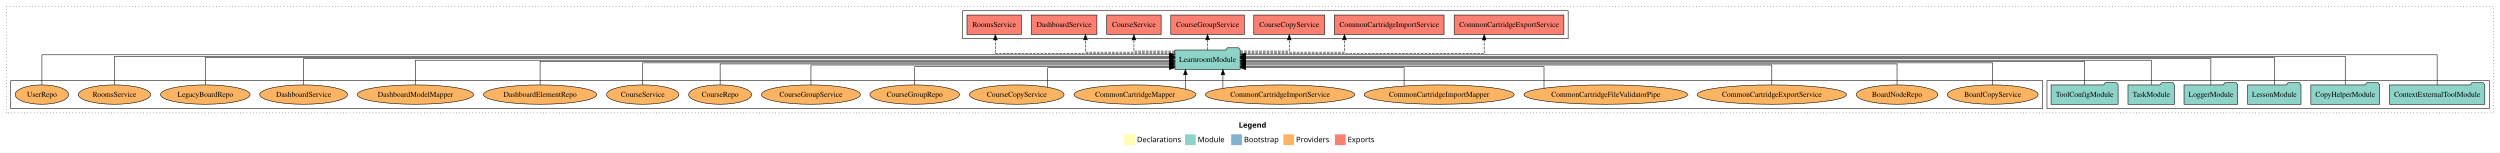
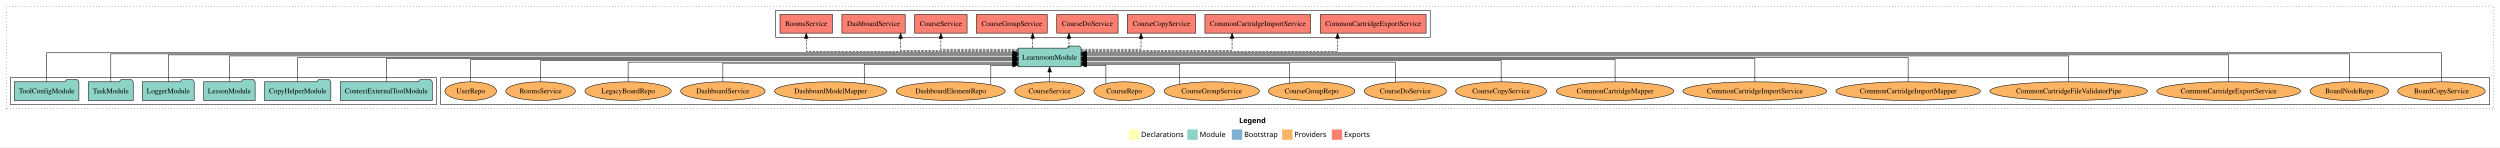
- <svg xmlns="http://www.w3.org/2000/svg" width="4652pt" height="284pt" viewBox="0.00 0.00 4652.00 284.00">
+ <svg xmlns="http://www.w3.org/2000/svg" width="4828pt" height="284pt" viewBox="0.00 0.00 4828.00 284.00">
  <g id="graph0" class="graph" transform="scale(1 1) rotate(0) translate(4 280)">
-     <polygon fill="white" stroke="transparent" points="-4,4 -4,-280 4648,-280 4648,4 -4,4" />
-     <text text-anchor="start" x="2301.01" y="-42.4" font-family="Times-12" font-weight="bold" font-size="14.00">Legend</text>
-     <polygon fill="#ffffb3" stroke="transparent" points="2088,-10 2088,-30 2108,-30 2108,-10 2088,-10" />
-     <text text-anchor="start" x="2111.63" y="-15.4" font-family="Times-12" font-size="14.00">  Declarations</text>
-     <polygon fill="#8dd3c7" stroke="transparent" points="2201,-10 2201,-30 2221,-30 2221,-10 2201,-10" />
-     <text text-anchor="start" x="2224.73" y="-15.4" font-family="Times-12" font-size="14.00">  Module</text>
-     <polygon fill="#80b1d3" stroke="transparent" points="2287,-10 2287,-30 2307,-30 2307,-10 2287,-10" />
-     <text text-anchor="start" x="2310.78" y="-15.4" font-family="Times-12" font-size="14.00">  Bootstrap</text>
-     <polygon fill="#fdb462" stroke="transparent" points="2384,-10 2384,-30 2404,-30 2404,-10 2384,-10" />
-     <text text-anchor="start" x="2407.67" y="-15.4" font-family="Times-12" font-size="14.00">  Providers</text>
-     <polygon fill="#fb8072" stroke="transparent" points="2480,-10 2480,-30 2500,-30 2500,-10 2480,-10" />
-     <text text-anchor="start" x="2503.73" y="-15.4" font-family="Times-12" font-size="14.00">  Exports</text>
+     <polygon fill="white" stroke="transparent" points="-4,4 -4,-280 4824,-280 4824,4 -4,4" />
+     <text text-anchor="start" x="2389.01" y="-42.4" font-family="Times-12" font-weight="bold" font-size="14.00">Legend</text>
+     <polygon fill="#ffffb3" stroke="transparent" points="2176,-10 2176,-30 2196,-30 2196,-10 2176,-10" />
+     <text text-anchor="start" x="2199.63" y="-15.4" font-family="Times-12" font-size="14.00">  Declarations</text>
+     <polygon fill="#8dd3c7" stroke="transparent" points="2289,-10 2289,-30 2309,-30 2309,-10 2289,-10" />
+     <text text-anchor="start" x="2312.73" y="-15.4" font-family="Times-12" font-size="14.00">  Module</text>
+     <polygon fill="#80b1d3" stroke="transparent" points="2375,-10 2375,-30 2395,-30 2395,-10 2375,-10" />
+     <text text-anchor="start" x="2398.78" y="-15.4" font-family="Times-12" font-size="14.00">  Bootstrap</text>
+     <polygon fill="#fdb462" stroke="transparent" points="2472,-10 2472,-30 2492,-30 2492,-10 2472,-10" />
+     <text text-anchor="start" x="2495.67" y="-15.4" font-family="Times-12" font-size="14.00">  Providers</text>
+     <polygon fill="#fb8072" stroke="transparent" points="2568,-10 2568,-30 2588,-30 2588,-10 2568,-10" />
+     <text text-anchor="start" x="2591.73" y="-15.4" font-family="Times-12" font-size="14.00">  Exports</text>
    <g id="clust1" class="cluster">
-       <polygon fill="none" stroke="black" stroke-dasharray="1,5" points="8,-70 8,-268 4636,-268 4636,-70 8,-70" />
+       <polygon fill="none" stroke="black" stroke-dasharray="1,5" points="8,-70 8,-268 4812,-268 4812,-70 8,-70" />
+     </g>
+     <g id="clust6" class="cluster">
+       <polygon fill="none" stroke="black" points="847,-78 847,-130 4804,-130 4804,-78 847,-78" />
+     </g>
+     <g id="clust4" class="cluster">
+       <polygon fill="none" stroke="black" points="1494,-208 1494,-260 2758,-260 2758,-208 1494,-208" />
    </g>
    <g id="clust3" class="cluster">
-       <polygon fill="none" stroke="black" points="3805,-78 3805,-130 4628,-130 4628,-78 3805,-78" />
-     </g>
-     <g id="clust6" class="cluster">
-       <polygon fill="none" stroke="black" points="16,-78 16,-130 3797,-130 3797,-78 16,-78" />
-     </g>
-     <g id="clust4" class="cluster">
-       <polygon fill="none" stroke="black" points="1787,-208 1787,-260 2914,-260 2914,-208 1787,-208" />
+       <polygon fill="none" stroke="black" points="16,-78 16,-130 839,-130 839,-78 16,-78" />
    </g>
    <g id="node1" class="node">
-       <polygon fill="#8dd3c7" stroke="black" points="4619.75,-122 4616.75,-126 4595.75,-126 4592.75,-122 4442.25,-122 4442.25,-86 4619.75,-86 4619.75,-122" />
-       <text text-anchor="middle" x="4531" y="-99.8" font-family="Times,serif" font-size="14.00">ContextExternalToolModule</text>
+       <polygon fill="#8dd3c7" stroke="black" points="830.75,-122 827.75,-126 806.75,-126 803.75,-122 653.25,-122 653.25,-86 830.75,-86 830.75,-122" />
+       <text text-anchor="middle" x="742" y="-99.8" font-family="Times,serif" font-size="14.00">ContextExternalToolModule</text>
    </g>
    <g id="node7" class="node">
-       <polygon fill="#8dd3c7" stroke="black" points="2303.74,-187 2300.74,-191 2279.74,-191 2276.74,-187 2182.26,-187 2182.26,-151 2303.74,-151 2303.74,-187" />
-       <text text-anchor="middle" x="2243" y="-164.8" font-family="Times,serif" font-size="14.00">LearnroomModule</text>
+       <polygon fill="#8dd3c7" stroke="black" points="2083.74,-187 2080.74,-191 2059.74,-191 2056.74,-187 1962.26,-187 1962.26,-151 2083.74,-151 2083.74,-187" />
+       <text text-anchor="middle" x="2023" y="-164.8" font-family="Times,serif" font-size="14.00">LearnroomModule</text>
    </g>
    <g id="edge1" class="edge">
-       <path fill="none" stroke="black" d="M4531,-122.29C4531,-144.21 4531,-178 4531,-178 4531,-178 2313.9,-178 2313.9,-178" />
-       <polygon fill="black" stroke="black" points="2313.9,-174.5 2303.9,-178 2313.9,-181.5 2313.9,-174.5" />
+       <path fill="none" stroke="black" d="M742,-122.22C742,-140.83 742,-167 742,-167 742,-167 1952.08,-167 1952.08,-167" />
+       <polygon fill="black" stroke="black" points="1952.08,-170.5 1962.08,-167 1952.08,-163.5 1952.08,-170.5" />
    </g>
    <g id="node2" class="node">
-       <polygon fill="#8dd3c7" stroke="black" points="4423.97,-122 4420.97,-126 4399.97,-126 4396.97,-122 4296.03,-122 4296.03,-86 4423.97,-86 4423.97,-122" />
-       <text text-anchor="middle" x="4360" y="-99.8" font-family="Times,serif" font-size="14.00">CopyHelperModule</text>
+       <polygon fill="#8dd3c7" stroke="black" points="634.97,-122 631.97,-126 610.97,-126 607.97,-122 507.03,-122 507.03,-86 634.97,-86 634.97,-122" />
+       <text text-anchor="middle" x="571" y="-99.8" font-family="Times,serif" font-size="14.00">CopyHelperModule</text>
    </g>
    <g id="edge2" class="edge">
-       <path fill="none" stroke="black" d="M4360,-122.28C4360,-143.32 4360,-175 4360,-175 4360,-175 2313.79,-175 2313.79,-175" />
-       <polygon fill="black" stroke="black" points="2313.79,-171.5 2303.79,-175 2313.79,-178.5 2313.79,-171.5" />
+       <path fill="none" stroke="black" d="M571,-122.11C571,-141.34 571,-169 571,-169 571,-169 1952,-169 1952,-169" />
+       <polygon fill="black" stroke="black" points="1952,-172.5 1962,-169 1952,-165.5 1952,-172.5" />
    </g>
    <g id="node3" class="node">
-       <polygon fill="#8dd3c7" stroke="black" points="4277.71,-122 4274.71,-126 4253.71,-126 4250.71,-122 4178.29,-122 4178.29,-86 4277.71,-86 4277.71,-122" />
-       <text text-anchor="middle" x="4228" y="-99.8" font-family="Times,serif" font-size="14.00">LessonModule</text>
+       <polygon fill="#8dd3c7" stroke="black" points="488.71,-122 485.71,-126 464.71,-126 461.71,-122 389.29,-122 389.29,-86 488.71,-86 488.71,-122" />
+       <text text-anchor="middle" x="439" y="-99.8" font-family="Times,serif" font-size="14.00">LessonModule</text>
    </g>
    <g id="edge3" class="edge">
-       <path fill="none" stroke="black" d="M4228,-122.13C4228,-142.57 4228,-173 4228,-173 4228,-173 2313.76,-173 2313.76,-173" />
-       <polygon fill="black" stroke="black" points="2313.76,-169.5 2303.76,-173 2313.76,-176.5 2313.76,-169.5" />
+       <path fill="none" stroke="black" d="M439,-122.22C439,-142.37 439,-172 439,-172 439,-172 1951.88,-172 1951.88,-172" />
+       <polygon fill="black" stroke="black" points="1951.88,-175.5 1961.88,-172 1951.88,-168.5 1951.88,-175.5" />
    </g>
    <g id="node4" class="node">
-       <polygon fill="#8dd3c7" stroke="black" points="4159.98,-122 4156.98,-126 4135.98,-126 4132.98,-122 4060.02,-122 4060.02,-86 4159.98,-86 4159.98,-122" />
-       <text text-anchor="middle" x="4110" y="-99.8" font-family="Times,serif" font-size="14.00">LoggerModule</text>
+       <polygon fill="#8dd3c7" stroke="black" points="370.98,-122 367.98,-126 346.98,-126 343.98,-122 271.02,-122 271.02,-86 370.98,-86 370.98,-122" />
+       <text text-anchor="middle" x="321" y="-99.8" font-family="Times,serif" font-size="14.00">LoggerModule</text>
    </g>
    <g id="edge4" class="edge">
-       <path fill="none" stroke="black" d="M4110,-122.31C4110,-142.15 4110,-171 4110,-171 4110,-171 2313.79,-171 2313.79,-171" />
-       <polygon fill="black" stroke="black" points="2313.79,-167.5 2303.79,-171 2313.79,-174.5 2313.79,-167.5" />
+       <path fill="none" stroke="black" d="M321,-122.03C321,-142.77 321,-174 321,-174 321,-174 1952.17,-174 1952.17,-174" />
+       <polygon fill="black" stroke="black" points="1952.17,-177.5 1962.17,-174 1952.17,-170.5 1952.17,-177.5" />
    </g>
    <g id="node5" class="node">
-       <polygon fill="#8dd3c7" stroke="black" points="4042.26,-122 4039.26,-126 4018.26,-126 4015.26,-122 3955.74,-122 3955.74,-86 4042.26,-86 4042.26,-122" />
-       <text text-anchor="middle" x="3999" y="-99.8" font-family="Times,serif" font-size="14.00">TaskModule</text>
+       <polygon fill="#8dd3c7" stroke="black" points="253.26,-122 250.26,-126 229.26,-126 226.26,-122 166.74,-122 166.74,-86 253.26,-86 253.26,-122" />
+       <text text-anchor="middle" x="210" y="-99.8" font-family="Times,serif" font-size="14.00">TaskModule</text>
    </g>
    <g id="edge5" class="edge">
-       <path fill="none" stroke="black" d="M3999,-122.17C3999,-141.09 3999,-168 3999,-168 3999,-168 2313.96,-168 2313.96,-168" />
-       <polygon fill="black" stroke="black" points="2313.96,-164.5 2303.96,-168 2313.96,-171.5 2313.96,-164.5" />
+       <path fill="none" stroke="black" d="M210,-122.17C210,-143.5 210,-176 210,-176 210,-176 1952.16,-176 1952.16,-176" />
+       <polygon fill="black" stroke="black" points="1952.16,-179.5 1962.16,-176 1952.16,-172.5 1952.16,-179.5" />
    </g>
    <g id="node6" class="node">
-       <polygon fill="#8dd3c7" stroke="black" points="3937.38,-122 3934.38,-126 3913.38,-126 3910.38,-122 3812.62,-122 3812.62,-86 3937.38,-86 3937.38,-122" />
-       <text text-anchor="middle" x="3875" y="-99.8" font-family="Times,serif" font-size="14.00">ToolConfigModule</text>
+       <polygon fill="#8dd3c7" stroke="black" points="148.38,-122 145.38,-126 124.38,-126 121.38,-122 23.62,-122 23.62,-86 148.38,-86 148.38,-122" />
+       <text text-anchor="middle" x="86" y="-99.8" font-family="Times,serif" font-size="14.00">ToolConfigModule</text>
    </g>
    <g id="edge6" class="edge">
-       <path fill="none" stroke="black" d="M3875,-122.27C3875,-140.56 3875,-166 3875,-166 3875,-166 2314,-166 2314,-166" />
-       <polygon fill="black" stroke="black" points="2314,-162.5 2304,-166 2314,-169.5 2314,-162.5" />
+       <path fill="none" stroke="black" d="M86,-122.29C86,-144.21 86,-178 86,-178 86,-178 1952.1,-178 1952.1,-178" />
+       <polygon fill="black" stroke="black" points="1952.1,-181.5 1962.1,-178 1952.1,-174.5 1952.1,-181.5" />
    </g>
    <g id="node8" class="node">
-       <polygon fill="#fb8072" stroke="black" points="2906.07,-252 2701.93,-252 2701.93,-216 2906.07,-216 2906.07,-252" />
-       <text text-anchor="middle" x="2804" y="-229.8" font-family="Times,serif" font-size="14.00">CommonCartridgeExportService </text>
+       <polygon fill="#fb8072" stroke="black" points="2750.07,-252 2545.93,-252 2545.93,-216 2750.07,-216 2750.07,-252" />
+       <text text-anchor="middle" x="2648" y="-229.8" font-family="Times,serif" font-size="14.00">CommonCartridgeExportService </text>
    </g>
    <g id="edge7" class="edge">
-       <path fill="none" stroke="black" stroke-dasharray="5,2" d="M2303.81,-180C2440.02,-180 2757.74,-180 2757.74,-180 2757.74,-180 2757.74,-205.72 2757.74,-205.72" />
-       <polygon fill="black" stroke="black" points="2754.24,-205.72 2757.74,-215.72 2761.24,-205.72 2754.24,-205.72" />
+       <path fill="none" stroke="black" stroke-dasharray="5,2" d="M2083.83,-181C2228.12,-181 2579.08,-181 2579.08,-181 2579.08,-181 2579.08,-205.76 2579.08,-205.76" />
+       <polygon fill="black" stroke="black" points="2575.58,-205.76 2579.08,-215.76 2582.58,-205.76 2575.58,-205.76" />
    </g>
    <g id="node9" class="node">
-       <polygon fill="#fb8072" stroke="black" points="2683.07,-252 2478.93,-252 2478.93,-216 2683.07,-216 2683.07,-252" />
-       <text text-anchor="middle" x="2581" y="-229.8" font-family="Times,serif" font-size="14.00">CommonCartridgeImportService </text>
+       <polygon fill="#fb8072" stroke="black" points="2527.07,-252 2322.93,-252 2322.93,-216 2527.07,-216 2527.07,-252" />
+       <text text-anchor="middle" x="2425" y="-229.8" font-family="Times,serif" font-size="14.00">CommonCartridgeImportService </text>
    </g>
    <g id="edge8" class="edge">
-       <path fill="none" stroke="black" stroke-dasharray="5,2" d="M2304.01,-183C2379.36,-183 2497.7,-183 2497.7,-183 2497.7,-183 2497.7,-205.88 2497.7,-205.88" />
-       <polygon fill="black" stroke="black" points="2494.2,-205.88 2497.7,-215.88 2501.2,-205.88 2494.2,-205.88" />
+       <path fill="none" stroke="black" stroke-dasharray="5,2" d="M2083.98,-183C2184.83,-183 2375.37,-183 2375.37,-183 2375.37,-183 2375.37,-205.88 2375.37,-205.88" />
+       <polygon fill="black" stroke="black" points="2371.87,-205.88 2375.37,-215.88 2378.87,-205.88 2371.87,-205.88" />
    </g>
    <g id="node10" class="node">
-       <polygon fill="#fb8072" stroke="black" points="2460.97,-252 2329.03,-252 2329.03,-216 2460.97,-216 2460.97,-252" />
-       <text text-anchor="middle" x="2395" y="-229.8" font-family="Times,serif" font-size="14.00">CourseCopyService </text>
+       <polygon fill="#fb8072" stroke="black" points="2304.97,-252 2173.03,-252 2173.03,-216 2304.97,-216 2304.97,-252" />
+       <text text-anchor="middle" x="2239" y="-229.8" font-family="Times,serif" font-size="14.00">CourseCopyService </text>
    </g>
    <g id="edge9" class="edge">
-       <path fill="none" stroke="black" stroke-dasharray="5,2" d="M2303.95,-185C2346.24,-185 2395,-185 2395,-185 2395,-185 2395,-205.75 2395,-205.75" />
-       <polygon fill="black" stroke="black" points="2391.5,-205.75 2395,-215.75 2398.5,-205.75 2391.5,-205.75" />
+       <path fill="none" stroke="black" stroke-dasharray="5,2" d="M2083.75,-185C2134.81,-185 2199.52,-185 2199.52,-185 2199.52,-185 2199.52,-205.75 2199.52,-205.75" />
+       <polygon fill="black" stroke="black" points="2196.02,-205.75 2199.52,-215.75 2203.02,-205.75 2196.02,-205.75" />
    </g>
    <g id="node11" class="node">
-       <polygon fill="#fb8072" stroke="black" points="2311.4,-252 2174.6,-252 2174.6,-216 2311.4,-216 2311.4,-252" />
-       <text text-anchor="middle" x="2243" y="-229.8" font-family="Times,serif" font-size="14.00">CourseGroupService </text>
+       <polygon fill="#fb8072" stroke="black" points="2155.24,-252 2036.76,-252 2036.76,-216 2155.24,-216 2155.24,-252" />
+       <text text-anchor="middle" x="2096" y="-229.8" font-family="Times,serif" font-size="14.00">CourseDoService </text>
    </g>
    <g id="edge10" class="edge">
-       <path fill="none" stroke="black" stroke-dasharray="5,2" d="M2243,-187.11C2243,-187.11 2243,-205.99 2243,-205.99" />
-       <polygon fill="black" stroke="black" points="2239.5,-205.99 2243,-215.99 2246.5,-205.99 2239.5,-205.99" />
+       <path fill="none" stroke="black" stroke-dasharray="5,2" d="M2060.38,-187.11C2060.38,-187.11 2060.38,-205.99 2060.38,-205.99" />
+       <polygon fill="black" stroke="black" points="2056.88,-205.99 2060.38,-215.99 2063.88,-205.99 2056.88,-205.99" />
    </g>
    <g id="node12" class="node">
-       <polygon fill="#fb8072" stroke="black" points="2156.63,-252 2055.37,-252 2055.37,-216 2156.63,-216 2156.63,-252" />
-       <text text-anchor="middle" x="2106" y="-229.8" font-family="Times,serif" font-size="14.00">CourseService </text>
+       <polygon fill="#fb8072" stroke="black" points="2018.4,-252 1881.6,-252 1881.6,-216 2018.4,-216 2018.4,-252" />
+       <text text-anchor="middle" x="1950" y="-229.8" font-family="Times,serif" font-size="14.00">CourseGroupService </text>
    </g>
    <g id="edge11" class="edge">
-       <path fill="none" stroke="black" stroke-dasharray="5,2" d="M2182.11,-185C2145.52,-185 2106,-185 2106,-185 2106,-185 2106,-205.75 2106,-205.75" />
-       <polygon fill="black" stroke="black" points="2102.5,-205.75 2106,-215.75 2109.5,-205.75 2102.5,-205.75" />
+       <path fill="none" stroke="black" stroke-dasharray="5,2" d="M1990.29,-187.11C1990.29,-187.11 1990.29,-205.99 1990.29,-205.99" />
+       <polygon fill="black" stroke="black" points="1986.79,-205.99 1990.29,-215.99 1993.79,-205.99 1986.79,-205.99" />
    </g>
    <g id="node13" class="node">
-       <polygon fill="#fb8072" stroke="black" points="2037.12,-252 1914.88,-252 1914.88,-216 2037.12,-216 2037.12,-252" />
-       <text text-anchor="middle" x="1976" y="-229.8" font-family="Times,serif" font-size="14.00">DashboardService </text>
+       <polygon fill="#fb8072" stroke="black" points="1863.63,-252 1762.37,-252 1762.37,-216 1863.63,-216 1863.63,-252" />
+       <text text-anchor="middle" x="1813" y="-229.8" font-family="Times,serif" font-size="14.00">CourseService </text>
    </g>
    <g id="edge12" class="edge">
-       <path fill="none" stroke="black" stroke-dasharray="5,2" d="M2182.11,-183C2114.81,-183 2015.79,-183 2015.79,-183 2015.79,-183 2015.79,-205.88 2015.79,-205.88" />
-       <polygon fill="black" stroke="black" points="2012.29,-205.88 2015.79,-215.88 2019.29,-205.88 2012.29,-205.88" />
+       <path fill="none" stroke="black" stroke-dasharray="5,2" d="M1961.98,-185C1899.97,-185 1813,-185 1813,-185 1813,-185 1813,-205.75 1813,-205.75" />
+       <polygon fill="black" stroke="black" points="1809.5,-205.75 1813,-215.75 1816.5,-205.75 1809.5,-205.75" />
    </g>
    <g id="node14" class="node">
-       <polygon fill="#fb8072" stroke="black" points="1896.65,-252 1795.35,-252 1795.35,-216 1896.65,-216 1896.65,-252" />
-       <text text-anchor="middle" x="1846" y="-229.8" font-family="Times,serif" font-size="14.00">RoomsService </text>
+       <polygon fill="#fb8072" stroke="black" points="1744.12,-252 1621.88,-252 1621.88,-216 1744.12,-216 1744.12,-252" />
+       <text text-anchor="middle" x="1683" y="-229.8" font-family="Times,serif" font-size="14.00">DashboardService </text>
    </g>
    <g id="edge13" class="edge">
-       <path fill="none" stroke="black" stroke-dasharray="5,2" d="M2182.17,-180C2071.41,-180 1848.15,-180 1848.15,-180 1848.15,-180 1848.15,-205.72 1848.15,-205.72" />
-       <polygon fill="black" stroke="black" points="1844.65,-205.72 1848.15,-215.72 1851.65,-205.72 1844.65,-205.72" />
+       <path fill="none" stroke="black" stroke-dasharray="5,2" d="M1961.99,-183C1877.54,-183 1735.31,-183 1735.31,-183 1735.31,-183 1735.31,-205.88 1735.31,-205.88" />
+       <polygon fill="black" stroke="black" points="1731.81,-205.88 1735.31,-215.88 1738.81,-205.88 1731.81,-205.88" />
    </g>
    <g id="node15" class="node">
-       <ellipse fill="#fdb462" stroke="black" cx="3704" cy="-104" rx="84.53" ry="18" />
-       <text text-anchor="middle" x="3704" y="-99.8" font-family="Times,serif" font-size="14.00">BoardCopyService</text>
+       <polygon fill="#fb8072" stroke="black" points="1603.65,-252 1502.35,-252 1502.35,-216 1603.65,-216 1603.65,-252" />
+       <text text-anchor="middle" x="1553" y="-229.8" font-family="Times,serif" font-size="14.00">RoomsService </text>
    </g>
    <g id="edge14" class="edge">
-       <path fill="none" stroke="black" d="M3704,-122.02C3704,-139.37 3704,-163 3704,-163 3704,-163 2313.92,-163 2313.92,-163" />
-       <polygon fill="black" stroke="black" points="2313.92,-159.5 2303.92,-163 2313.92,-166.5 2313.92,-159.5" />
+       <path fill="none" stroke="black" stroke-dasharray="5,2" d="M1962.04,-181C1834.87,-181 1553,-181 1553,-181 1553,-181 1553,-205.76 1553,-205.76" />
+       <polygon fill="black" stroke="black" points="1549.5,-205.76 1553,-215.76 1556.5,-205.76 1549.5,-205.76" />
    </g>
    <g id="node16" class="node">
-       <ellipse fill="#fdb462" stroke="black" cx="3526" cy="-104" rx="75.87" ry="18" />
-       <text text-anchor="middle" x="3526" y="-99.8" font-family="Times,serif" font-size="14.00">BoardNodeRepo</text>
+       <ellipse fill="#fdb462" stroke="black" cx="4711" cy="-104" rx="84.53" ry="18" />
+       <text text-anchor="middle" x="4711" y="-99.8" font-family="Times,serif" font-size="14.00">BoardCopyService</text>
    </g>
    <g id="edge15" class="edge">
-       <path fill="none" stroke="black" d="M3526,-122.04C3526,-138.73 3526,-161 3526,-161 3526,-161 2314.02,-161 2314.02,-161" />
-       <polygon fill="black" stroke="black" points="2314.02,-157.5 2304.02,-161 2314.02,-164.5 2314.02,-157.5" />
+       <path fill="none" stroke="black" d="M4711,-122.29C4711,-144.21 4711,-178 4711,-178 4711,-178 2093.87,-178 2093.87,-178" />
+       <polygon fill="black" stroke="black" points="2093.87,-174.5 2083.87,-178 2093.87,-181.5 2093.87,-174.5" />
    </g>
    <g id="node17" class="node">
-       <ellipse fill="#fdb462" stroke="black" cx="3293" cy="-104" rx="138.89" ry="18" />
-       <text text-anchor="middle" x="3293" y="-99.8" font-family="Times,serif" font-size="14.00">CommonCartridgeExportService</text>
+       <ellipse fill="#fdb462" stroke="black" cx="4533" cy="-104" rx="75.87" ry="18" />
+       <text text-anchor="middle" x="4533" y="-99.8" font-family="Times,serif" font-size="14.00">BoardNodeRepo</text>
    </g>
    <g id="edge16" class="edge">
-       <path fill="none" stroke="black" d="M3293,-122.01C3293,-138.05 3293,-159 3293,-159 3293,-159 2313.99,-159 2313.99,-159" />
-       <polygon fill="black" stroke="black" points="2313.99,-155.5 2303.99,-159 2313.99,-162.5 2313.99,-155.5" />
+       <path fill="none" stroke="black" d="M4533,-122.17C4533,-143.5 4533,-176 4533,-176 4533,-176 2093.8,-176 2093.8,-176" />
+       <polygon fill="black" stroke="black" points="2093.8,-172.5 2083.8,-176 2093.8,-179.5 2093.8,-172.5" />
    </g>
    <g id="node18" class="node">
-       <ellipse fill="#fdb462" stroke="black" cx="2984" cy="-104" rx="152.22" ry="18" />
-       <text text-anchor="middle" x="2984" y="-99.8" font-family="Times,serif" font-size="14.00">CommonCartridgeFileValidatorPipe</text>
+       <ellipse fill="#fdb462" stroke="black" cx="4300" cy="-104" rx="138.89" ry="18" />
+       <text text-anchor="middle" x="4300" y="-99.8" font-family="Times,serif" font-size="14.00">CommonCartridgeExportService</text>
    </g>
    <g id="edge17" class="edge">
-       <path fill="none" stroke="black" d="M2869.09,-115.8C2869.09,-131.14 2869.09,-156 2869.09,-156 2869.09,-156 2313.89,-156 2313.89,-156" />
-       <polygon fill="black" stroke="black" points="2313.89,-152.5 2303.89,-156 2313.89,-159.5 2313.89,-152.5" />
+       <path fill="none" stroke="black" d="M4300,-122.03C4300,-142.77 4300,-174 4300,-174 4300,-174 2093.9,-174 2093.9,-174" />
+       <polygon fill="black" stroke="black" points="2093.9,-170.5 2083.9,-174 2093.9,-177.5 2093.9,-170.5" />
    </g>
    <g id="node19" class="node">
-       <ellipse fill="#fdb462" stroke="black" cx="2674" cy="-104" rx="139.53" ry="18" />
-       <text text-anchor="middle" x="2674" y="-99.8" font-family="Times,serif" font-size="14.00">CommonCartridgeImportMapper</text>
+       <ellipse fill="#fdb462" stroke="black" cx="3991" cy="-104" rx="152.22" ry="18" />
+       <text text-anchor="middle" x="3991" y="-99.8" font-family="Times,serif" font-size="14.00">CommonCartridgeFileValidatorPipe</text>
    </g>
    <g id="edge18" class="edge">
-       <path fill="none" stroke="black" d="M2608.76,-120.1C2608.76,-134.71 2608.76,-154 2608.76,-154 2608.76,-154 2313.81,-154 2313.81,-154" />
-       <polygon fill="black" stroke="black" points="2313.81,-150.5 2303.81,-154 2313.81,-157.5 2313.81,-150.5" />
+       <path fill="none" stroke="black" d="M3991,-122.22C3991,-142.37 3991,-172 3991,-172 3991,-172 2093.78,-172 2093.78,-172" />
+       <polygon fill="black" stroke="black" points="2093.78,-168.5 2083.78,-172 2093.78,-175.5 2093.78,-168.5" />
    </g>
    <g id="node20" class="node">
-       <ellipse fill="#fdb462" stroke="black" cx="2378" cy="-104" rx="138.88" ry="18" />
-       <text text-anchor="middle" x="2378" y="-99.8" font-family="Times,serif" font-size="14.00">CommonCartridgeImportService</text>
+       <ellipse fill="#fdb462" stroke="black" cx="3681" cy="-104" rx="139.53" ry="18" />
+       <text text-anchor="middle" x="3681" y="-99.8" font-family="Times,serif" font-size="14.00">CommonCartridgeImportMapper</text>
    </g>
    <g id="edge19" class="edge">
-       <path fill="none" stroke="black" d="M2271.59,-115.62C2271.59,-115.62 2271.59,-140.85 2271.59,-140.85" />
-       <polygon fill="black" stroke="black" points="2268.09,-140.85 2271.59,-150.85 2275.09,-140.85 2268.09,-140.85" />
+       <path fill="none" stroke="black" d="M3681,-122.11C3681,-141.34 3681,-169 3681,-169 3681,-169 2093.98,-169 2093.98,-169" />
+       <polygon fill="black" stroke="black" points="2093.98,-165.5 2083.98,-169 2093.98,-172.5 2093.98,-165.5" />
    </g>
    <g id="node21" class="node">
-       <ellipse fill="#fdb462" stroke="black" cx="2108" cy="-104" rx="113.47" ry="18" />
-       <text text-anchor="middle" x="2108" y="-99.8" font-family="Times,serif" font-size="14.00">CommonCartridgeMapper</text>
+       <ellipse fill="#fdb462" stroke="black" cx="3385" cy="-104" rx="138.88" ry="18" />
+       <text text-anchor="middle" x="3385" y="-99.8" font-family="Times,serif" font-size="14.00">CommonCartridgeImportService</text>
    </g>
    <g id="edge20" class="edge">
-       <path fill="none" stroke="black" d="M2201.81,-114.16C2201.81,-114.16 2201.81,-140.81 2201.81,-140.81" />
-       <polygon fill="black" stroke="black" points="2198.31,-140.81 2201.81,-150.81 2205.31,-140.81 2198.31,-140.81" />
+       <path fill="none" stroke="black" d="M3385,-122.22C3385,-140.83 3385,-167 3385,-167 3385,-167 2094.17,-167 2094.17,-167" />
+       <polygon fill="black" stroke="black" points="2094.17,-163.5 2084.17,-167 2094.17,-170.5 2094.17,-163.5" />
    </g>
    <g id="node22" class="node">
-       <ellipse fill="#fdb462" stroke="black" cx="1888" cy="-104" rx="88.04" ry="18" />
-       <text text-anchor="middle" x="1888" y="-99.8" font-family="Times,serif" font-size="14.00">CourseCopyService</text>
+       <ellipse fill="#fdb462" stroke="black" cx="3115" cy="-104" rx="113.47" ry="18" />
+       <text text-anchor="middle" x="3115" y="-99.8" font-family="Times,serif" font-size="14.00">CommonCartridgeMapper</text>
    </g>
    <g id="edge21" class="edge">
-       <path fill="none" stroke="black" d="M1945.61,-117.66C1945.61,-132.47 1945.61,-154 1945.61,-154 1945.61,-154 2172.1,-154 2172.1,-154" />
-       <polygon fill="black" stroke="black" points="2172.1,-157.5 2182.1,-154 2172.1,-150.5 2172.1,-157.5" />
+       <path fill="none" stroke="black" d="M3115,-122.3C3115,-140.27 3115,-165 3115,-165 3115,-165 2094.05,-165 2094.05,-165" />
+       <polygon fill="black" stroke="black" points="2094.05,-161.5 2084.05,-165 2094.05,-168.5 2094.05,-161.5" />
    </g>
    <g id="node23" class="node">
-       <ellipse fill="#fdb462" stroke="black" cx="1698" cy="-104" rx="83.39" ry="18" />
-       <text text-anchor="middle" x="1698" y="-99.8" font-family="Times,serif" font-size="14.00">CourseGroupRepo</text>
+       <ellipse fill="#fdb462" stroke="black" cx="2895" cy="-104" rx="88.04" ry="18" />
+       <text text-anchor="middle" x="2895" y="-99.8" font-family="Times,serif" font-size="14.00">CourseCopyService</text>
    </g>
    <g id="edge22" class="edge">
-       <path fill="none" stroke="black" d="M1698,-122.19C1698,-137.18 1698,-156 1698,-156 1698,-156 2172.07,-156 2172.07,-156" />
-       <polygon fill="black" stroke="black" points="2172.07,-159.5 2182.07,-156 2172.07,-152.5 2172.07,-159.5" />
+       <path fill="none" stroke="black" d="M2895,-122.02C2895,-139.37 2895,-163 2895,-163 2895,-163 2093.97,-163 2093.97,-163" />
+       <polygon fill="black" stroke="black" points="2093.97,-159.5 2083.97,-163 2093.97,-166.5 2093.97,-159.5" />
    </g>
    <g id="node24" class="node">
-       <ellipse fill="#fdb462" stroke="black" cx="1505" cy="-104" rx="92.04" ry="18" />
-       <text text-anchor="middle" x="1505" y="-99.8" font-family="Times,serif" font-size="14.00">CourseGroupService</text>
+       <ellipse fill="#fdb462" stroke="black" cx="2710" cy="-104" rx="79.29" ry="18" />
+       <text text-anchor="middle" x="2710" y="-99.8" font-family="Times,serif" font-size="14.00">CourseDoService</text>
    </g>
    <g id="edge23" class="edge">
-       <path fill="none" stroke="black" d="M1505,-122.01C1505,-138.05 1505,-159 1505,-159 1505,-159 2171.98,-159 2171.98,-159" />
-       <polygon fill="black" stroke="black" points="2171.98,-162.5 2181.98,-159 2171.98,-155.5 2171.98,-162.5" />
+       <path fill="none" stroke="black" d="M2690.57,-121.72C2690.57,-138.12 2690.57,-160 2690.57,-160 2690.57,-160 2094.01,-160 2094.01,-160" />
+       <polygon fill="black" stroke="black" points="2094.01,-156.5 2084.01,-160 2094.01,-163.5 2094.01,-156.5" />
    </g>
    <g id="node25" class="node">
-       <ellipse fill="#fdb462" stroke="black" cx="1336" cy="-104" rx="58.55" ry="18" />
-       <text text-anchor="middle" x="1336" y="-99.8" font-family="Times,serif" font-size="14.00">CourseRepo</text>
+       <ellipse fill="#fdb462" stroke="black" cx="2529" cy="-104" rx="83.39" ry="18" />
+       <text text-anchor="middle" x="2529" y="-99.8" font-family="Times,serif" font-size="14.00">CourseGroupRepo</text>
    </g>
    <g id="edge24" class="edge">
-       <path fill="none" stroke="black" d="M1336,-122.04C1336,-138.73 1336,-161 1336,-161 1336,-161 2172.08,-161 2172.08,-161" />
-       <polygon fill="black" stroke="black" points="2172.08,-164.5 2182.08,-161 2172.08,-157.5 2172.08,-164.5" />
+       <path fill="none" stroke="black" d="M2486.42,-119.62C2486.42,-135.57 2486.42,-158 2486.42,-158 2486.42,-158 2094.06,-158 2094.06,-158" />
+       <polygon fill="black" stroke="black" points="2094.06,-154.5 2084.06,-158 2094.06,-161.5 2094.06,-154.5" />
    </g>
    <g id="node26" class="node">
-       <ellipse fill="#fdb462" stroke="black" cx="1192" cy="-104" rx="67.19" ry="18" />
-       <text text-anchor="middle" x="1192" y="-99.8" font-family="Times,serif" font-size="14.00">CourseService</text>
+       <ellipse fill="#fdb462" stroke="black" cx="2336" cy="-104" rx="92.04" ry="18" />
+       <text text-anchor="middle" x="2336" y="-99.8" font-family="Times,serif" font-size="14.00">CourseGroupService</text>
    </g>
    <g id="edge25" class="edge">
-       <path fill="none" stroke="black" d="M1192,-122.02C1192,-139.37 1192,-163 1192,-163 1192,-163 2171.95,-163 2171.95,-163" />
-       <polygon fill="black" stroke="black" points="2171.95,-166.5 2181.95,-163 2171.95,-159.5 2171.95,-166.5" />
+       <path fill="none" stroke="black" d="M2274.36,-117.39C2274.36,-132.8 2274.36,-156 2274.36,-156 2274.36,-156 2093.85,-156 2093.85,-156" />
+       <polygon fill="black" stroke="black" points="2093.85,-152.5 2083.85,-156 2093.85,-159.5 2093.85,-152.5" />
    </g>
    <g id="node27" class="node">
-       <ellipse fill="#fdb462" stroke="black" cx="1001" cy="-104" rx="105.36" ry="18" />
-       <text text-anchor="middle" x="1001" y="-99.8" font-family="Times,serif" font-size="14.00">DashboardElementRepo</text>
+       <ellipse fill="#fdb462" stroke="black" cx="2167" cy="-104" rx="58.55" ry="18" />
+       <text text-anchor="middle" x="2167" y="-99.8" font-family="Times,serif" font-size="14.00">CourseRepo</text>
    </g>
    <g id="edge26" class="edge">
-       <path fill="none" stroke="black" d="M1001,-122.27C1001,-140.56 1001,-166 1001,-166 1001,-166 2172.25,-166 2172.25,-166" />
-       <polygon fill="black" stroke="black" points="2172.26,-169.5 2182.25,-166 2172.25,-162.5 2172.26,-169.5" />
+       <path fill="none" stroke="black" d="M2131.67,-118.46C2131.67,-133.23 2131.67,-154 2131.67,-154 2131.67,-154 2094.01,-154 2094.01,-154" />
+       <polygon fill="black" stroke="black" points="2094.01,-150.5 2084.01,-154 2094.01,-157.5 2094.01,-150.5" />
    </g>
    <g id="node28" class="node">
-       <ellipse fill="#fdb462" stroke="black" cx="769" cy="-104" rx="108.21" ry="18" />
-       <text text-anchor="middle" x="769" y="-99.8" font-family="Times,serif" font-size="14.00">DashboardModelMapper</text>
+       <ellipse fill="#fdb462" stroke="black" cx="2023" cy="-104" rx="67.19" ry="18" />
+       <text text-anchor="middle" x="2023" y="-99.8" font-family="Times,serif" font-size="14.00">CourseService</text>
    </g>
    <g id="edge27" class="edge">
-       <path fill="none" stroke="black" d="M769,-122.17C769,-141.09 769,-168 769,-168 769,-168 2172.01,-168 2172.01,-168" />
-       <polygon fill="black" stroke="black" points="2172.01,-171.5 2182.01,-168 2172.01,-164.5 2172.01,-171.5" />
+       <path fill="none" stroke="black" d="M2023,-122.11C2023,-122.11 2023,-140.99 2023,-140.99" />
+       <polygon fill="black" stroke="black" points="2019.5,-140.99 2023,-150.99 2026.5,-140.99 2019.5,-140.99" />
    </g>
    <g id="node29" class="node">
-       <ellipse fill="#fdb462" stroke="black" cx="561" cy="-104" rx="81.64" ry="18" />
-       <text text-anchor="middle" x="561" y="-99.8" font-family="Times,serif" font-size="14.00">DashboardService</text>
+       <ellipse fill="#fdb462" stroke="black" cx="1832" cy="-104" rx="105.36" ry="18" />
+       <text text-anchor="middle" x="1832" y="-99.8" font-family="Times,serif" font-size="14.00">DashboardElementRepo</text>
    </g>
    <g id="edge28" class="edge">
-       <path fill="none" stroke="black" d="M561,-122.31C561,-142.15 561,-171 561,-171 561,-171 2172.14,-171 2172.14,-171" />
-       <polygon fill="black" stroke="black" points="2172.14,-174.5 2182.14,-171 2172.14,-167.5 2172.14,-174.5" />
+       <path fill="none" stroke="black" d="M1909.49,-116.36C1909.49,-131.17 1909.49,-154 1909.49,-154 1909.49,-154 1951.93,-154 1951.93,-154" />
+       <polygon fill="black" stroke="black" points="1951.93,-157.5 1961.93,-154 1951.93,-150.5 1951.93,-157.5" />
    </g>
    <g id="node30" class="node">
-       <ellipse fill="#fdb462" stroke="black" cx="378" cy="-104" rx="83.37" ry="18" />
-       <text text-anchor="middle" x="378" y="-99.8" font-family="Times,serif" font-size="14.00">LegacyBoardRepo</text>
+       <ellipse fill="#fdb462" stroke="black" cx="1600" cy="-104" rx="108.21" ry="18" />
+       <text text-anchor="middle" x="1600" y="-99.8" font-family="Times,serif" font-size="14.00">DashboardModelMapper</text>
    </g>
    <g id="edge29" class="edge">
-       <path fill="none" stroke="black" d="M378,-122.13C378,-142.57 378,-173 378,-173 378,-173 2172.01,-173 2172.01,-173" />
-       <polygon fill="black" stroke="black" points="2172.01,-176.5 2182.01,-173 2172.01,-169.5 2172.01,-176.5" />
+       <path fill="none" stroke="black" d="M1665.02,-118.48C1665.02,-133.87 1665.02,-156 1665.02,-156 1665.02,-156 1951.87,-156 1951.87,-156" />
+       <polygon fill="black" stroke="black" points="1951.87,-159.5 1961.87,-156 1951.87,-152.5 1951.87,-159.5" />
    </g>
    <g id="node31" class="node">
-       <ellipse fill="#fdb462" stroke="black" cx="209" cy="-104" rx="67.21" ry="18" />
-       <text text-anchor="middle" x="209" y="-99.8" font-family="Times,serif" font-size="14.00">RoomsService</text>
+       <ellipse fill="#fdb462" stroke="black" cx="1392" cy="-104" rx="81.64" ry="18" />
+       <text text-anchor="middle" x="1392" y="-99.8" font-family="Times,serif" font-size="14.00">DashboardService</text>
    </g>
    <g id="edge30" class="edge">
-       <path fill="none" stroke="black" d="M209,-122.28C209,-143.32 209,-175 209,-175 209,-175 2172.13,-175 2172.13,-175" />
-       <polygon fill="black" stroke="black" points="2172.13,-178.5 2182.13,-175 2172.13,-171.5 2172.13,-178.5" />
+       <path fill="none" stroke="black" d="M1392,-122.28C1392,-137.95 1392,-158 1392,-158 1392,-158 1952.21,-158 1952.21,-158" />
+       <polygon fill="black" stroke="black" points="1952.21,-161.5 1962.21,-158 1952.21,-154.5 1952.21,-161.5" />
    </g>
    <g id="node32" class="node">
-       <ellipse fill="#fdb462" stroke="black" cx="74" cy="-104" rx="49.8" ry="18" />
-       <text text-anchor="middle" x="74" y="-99.8" font-family="Times,serif" font-size="14.00">UserRepo</text>
+       <ellipse fill="#fdb462" stroke="black" cx="1209" cy="-104" rx="83.37" ry="18" />
+       <text text-anchor="middle" x="1209" y="-99.8" font-family="Times,serif" font-size="14.00">LegacyBoardRepo</text>
    </g>
    <g id="edge31" class="edge">
-       <path fill="none" stroke="black" d="M74,-122.29C74,-144.21 74,-178 74,-178 74,-178 2172.15,-178 2172.15,-178" />
-       <polygon fill="black" stroke="black" points="2172.15,-181.5 2182.15,-178 2172.15,-174.5 2172.15,-181.5" />
+       <path fill="none" stroke="black" d="M1209,-122.03C1209,-138.4 1209,-160 1209,-160 1209,-160 1952.15,-160 1952.15,-160" />
+       <polygon fill="black" stroke="black" points="1952.15,-163.5 1962.15,-160 1952.15,-156.5 1952.15,-163.5" />
+     </g>
+     <g id="node33" class="node">
+       <ellipse fill="#fdb462" stroke="black" cx="1040" cy="-104" rx="67.21" ry="18" />
+       <text text-anchor="middle" x="1040" y="-99.8" font-family="Times,serif" font-size="14.00">RoomsService</text>
+     </g>
+     <g id="edge32" class="edge">
+       <path fill="none" stroke="black" d="M1040,-122.02C1040,-139.37 1040,-163 1040,-163 1040,-163 1952.25,-163 1952.25,-163" />
+       <polygon fill="black" stroke="black" points="1952.25,-166.5 1962.25,-163 1952.25,-159.5 1952.25,-166.5" />
+     </g>
+     <g id="node34" class="node">
+       <ellipse fill="#fdb462" stroke="black" cx="905" cy="-104" rx="49.8" ry="18" />
+       <text text-anchor="middle" x="905" y="-99.8" font-family="Times,serif" font-size="14.00">UserRepo</text>
+     </g>
+     <g id="edge33" class="edge">
+       <path fill="none" stroke="black" d="M905,-122.3C905,-140.27 905,-165 905,-165 905,-165 1952.1,-165 1952.1,-165" />
+       <polygon fill="black" stroke="black" points="1952.1,-168.5 1962.1,-165 1952.1,-161.5 1952.1,-168.5" />
    </g>
  </g>
</svg>
